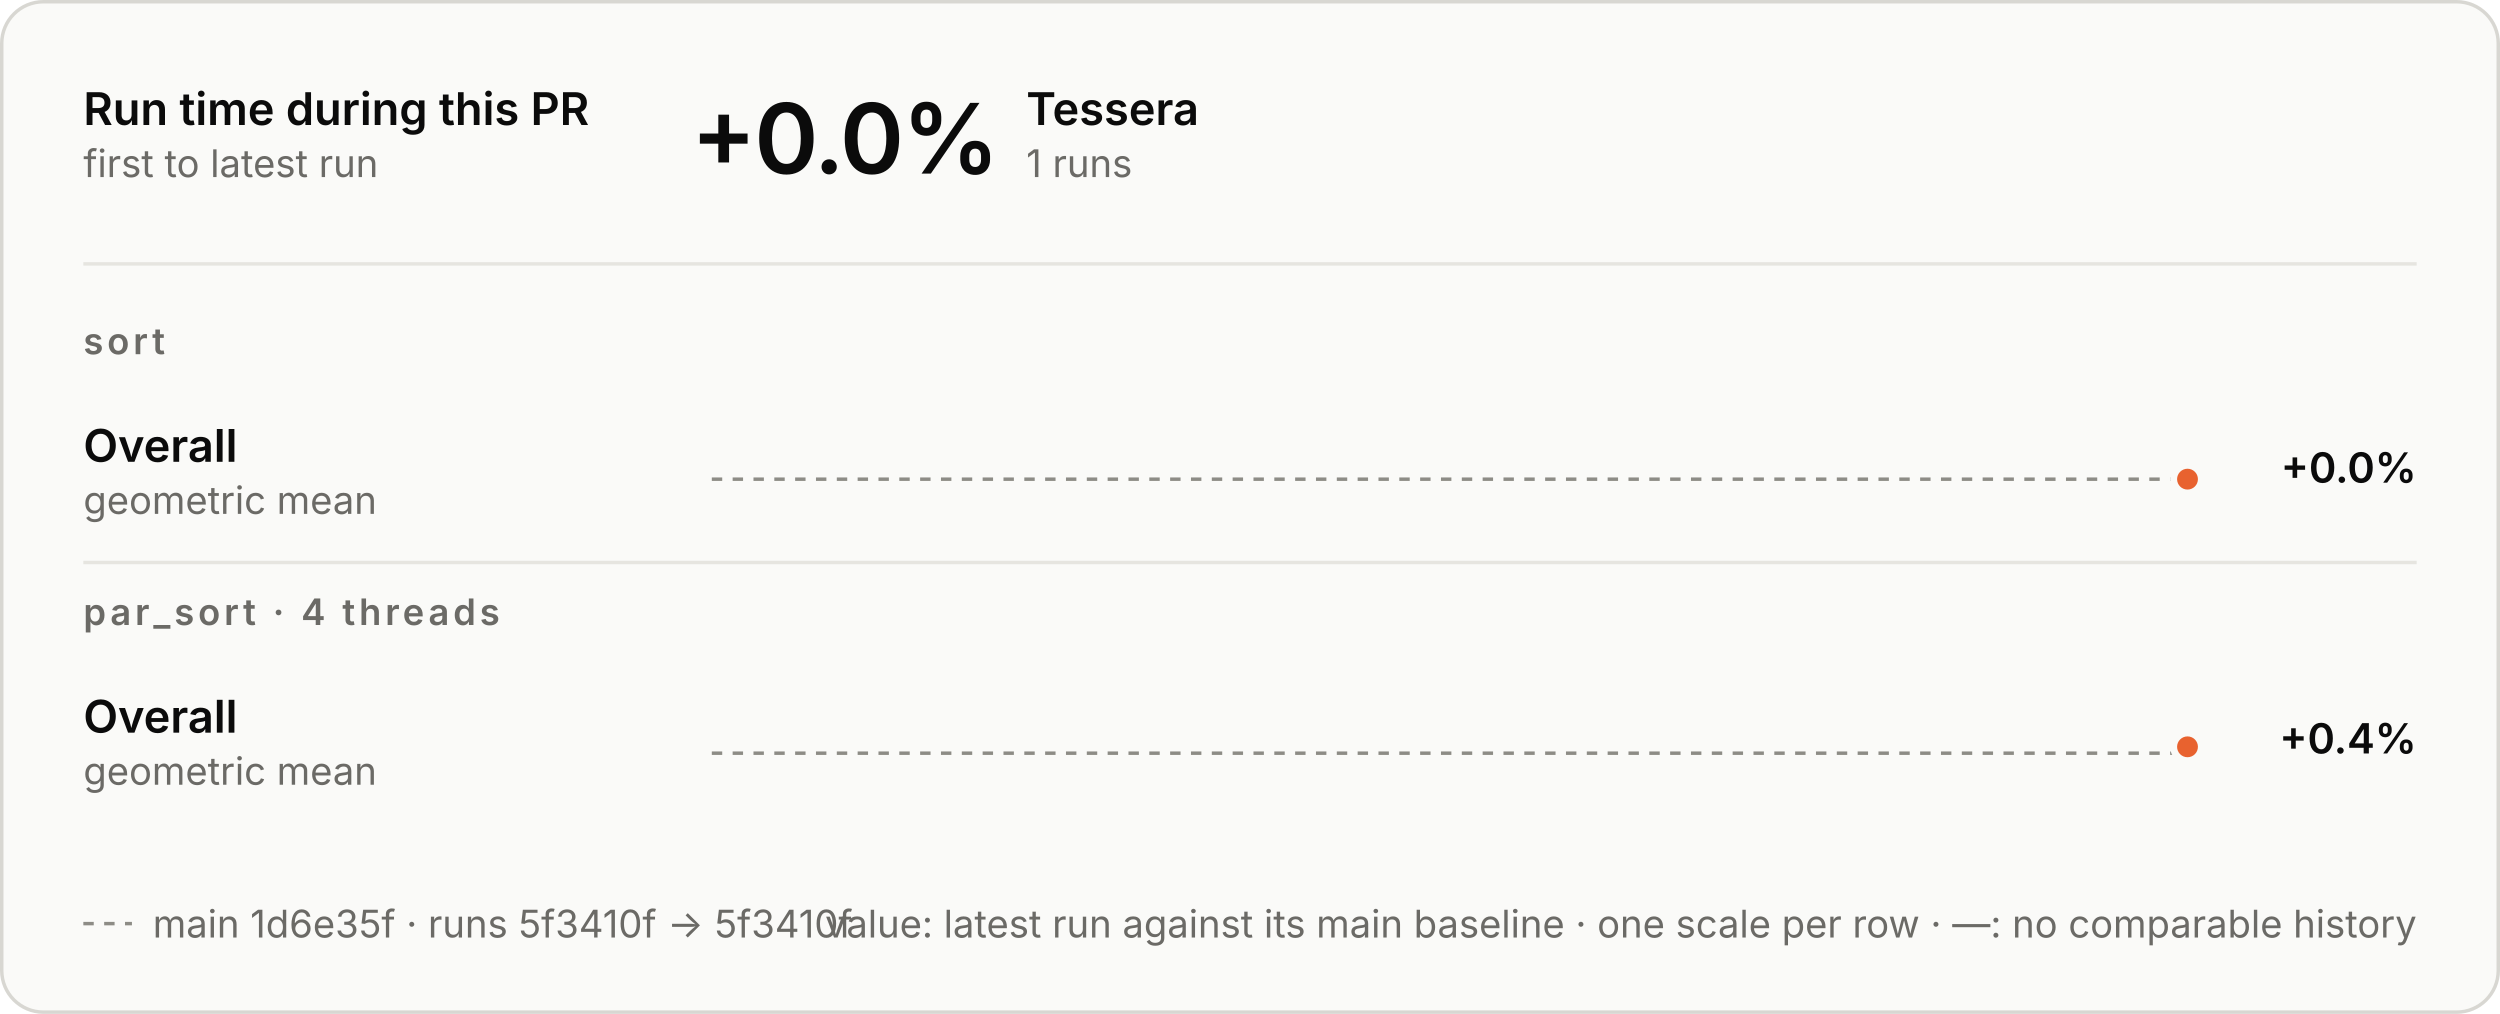
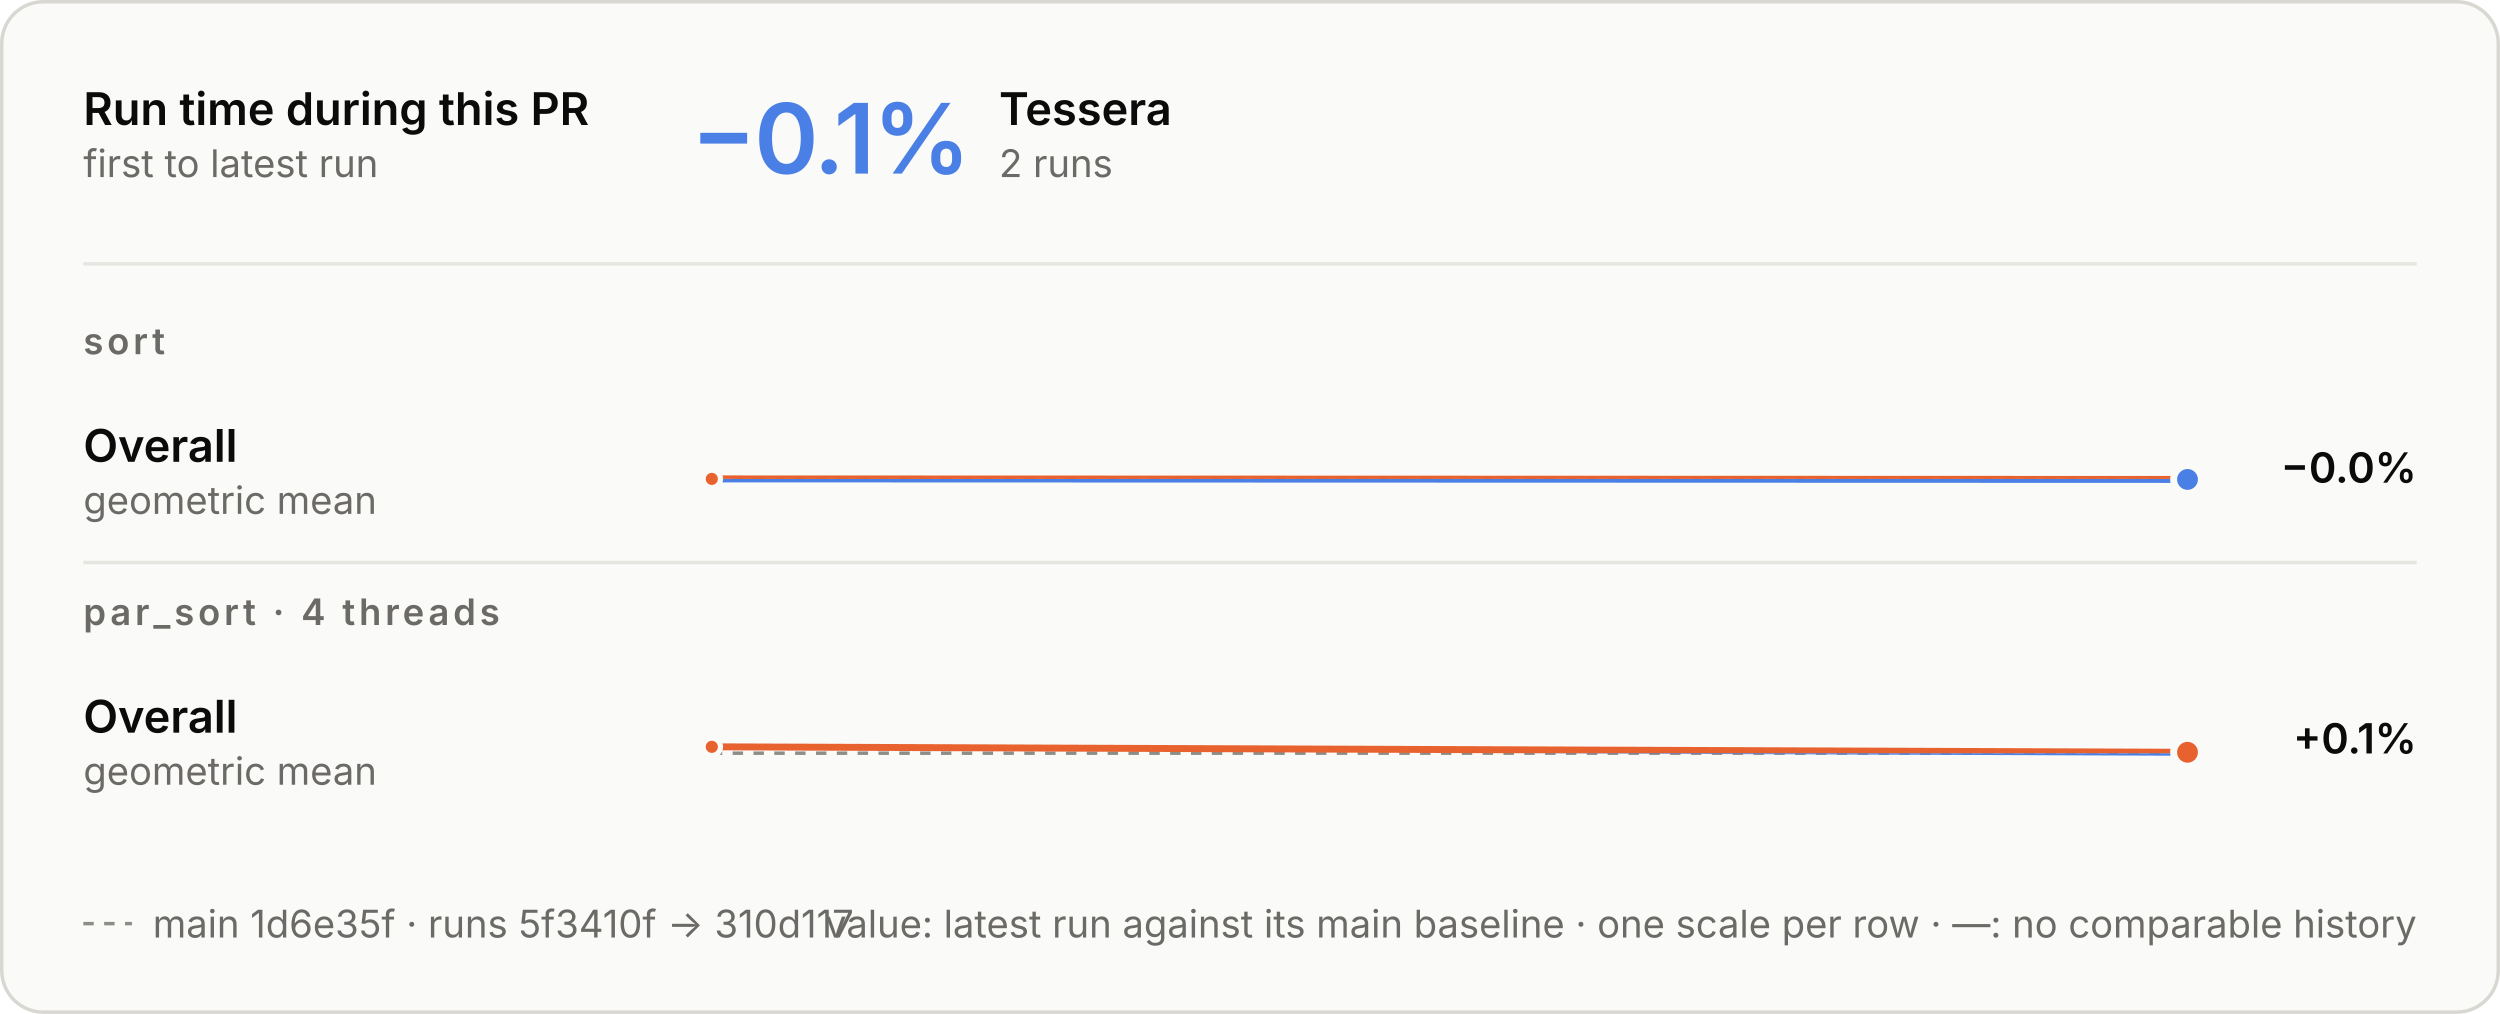
<svg xmlns="http://www.w3.org/2000/svg" aria-describedby="d" aria-labelledby="t" role="img" style="font-family:Inter, -apple-system, BlinkMacSystemFont, &quot;Segoe UI&quot;, Helvetica, Arial, sans-serif;font-size:13px;background:none" viewBox="0 0 720 292" height="292" width="720" text-anchor="middle" font-size="10" font-family="system-ui, sans-serif" fill="currentColor" class="benchmark-figure">
  <style>:where(.benchmark-figure) {
  --plot-background: white;
  display: block;
  height: auto;
  height: intrinsic;
  max-width: 100%;
}
:where(.benchmark-figure text),
:where(.benchmark-figure tspan) {
  white-space: pre;
}</style>
  <g class="figure-fill-panel figure-stroke-border" stroke="#d8d7d2" fill="#fafaf8" aria-label="rect">
    <rect rx="12" height="291" width="719" y="0.5" x="0.5" />
  </g>
  <style>
    .benchmark-figure { font-feature-settings: "tnum", "cv11"; }
    .benchmark-figure [font-size="10.5"] { letter-spacing: 1.1px; }
    .benchmark-figure [font-size="28"] { font-feature-settings: "pnum"; letter-spacing: -.6px; }
    @media (prefers-color-scheme: dark) { .benchmark-figure .figure-fill-panel { fill: #1e1e1d; }
.benchmark-figure .figure-fill-ink { fill: #e8e7e3; }
.benchmark-figure .figure-fill-muted { fill: #a3a29b; }
.benchmark-figure .figure-stroke-border { stroke: #3a3a37; }
.benchmark-figure .figure-stroke-axis { stroke: #6f6e69; }
.benchmark-figure .figure-stroke-panel { stroke: #1e1e1d; }
.benchmark-figure .figure-stroke-rule { stroke: #30302e; } }
    html:not(.dark) .benchmark-figure .figure-fill-panel { fill: #fafaf8; }
html.dark .benchmark-figure .figure-fill-panel { fill: #1e1e1d; }
html:not(.dark) .benchmark-figure .figure-fill-ink { fill: #0b0b0b; }
html.dark .benchmark-figure .figure-fill-ink { fill: #e8e7e3; }
html:not(.dark) .benchmark-figure .figure-fill-muted { fill: #6b6a66; }
html.dark .benchmark-figure .figure-fill-muted { fill: #a3a29b; }
html:not(.dark) .benchmark-figure .figure-stroke-border { stroke: #d8d7d2; }
html.dark .benchmark-figure .figure-stroke-border { stroke: #3a3a37; }
html:not(.dark) .benchmark-figure .figure-stroke-axis { stroke: #8d8c86; }
html.dark .benchmark-figure .figure-stroke-axis { stroke: #6f6e69; }
html:not(.dark) .benchmark-figure .figure-stroke-panel { stroke: #fafaf8; }
html.dark .benchmark-figure .figure-stroke-panel { stroke: #1e1e1d; }
html:not(.dark) .benchmark-figure .figure-stroke-rule { stroke: #e6e5e0; }
html.dark .benchmark-figure .figure-stroke-rule { stroke: #30302e; }
  </style>
  <g class="figure-stroke-axis" stroke-dasharray="3 3" stroke="#8d8c86" aria-label="rule">
-     <line y2="138.005" y1="138.005" x2="630" x1="205" />
+     <line y2="137.932" y1="137.932" x2="630" x1="205" />
  </g>
  <clipPath id="benchmark-clip-0">
-     <rect height="14.995" width="425" y="138.005" x="205" />
+     <rect height="15.068" width="425" y="137.932" x="205" />
  </clipPath>
  <g clip-path="url(#benchmark-clip-0)" aria-label="line">
    <g stroke-linecap="round" stroke-linejoin="round" stroke-width="2" stroke="#4a80e6" fill="none">
-       <path d="M630,137.995Z" />
+       <path d="M205,137.922L630,138.078" />
    </g>
  </g>
  <clipPath id="benchmark-clip-1">
-     <rect height="15.005" width="425" y="123" x="205" />
+     <rect height="14.932" width="425" y="123" x="205" />
  </clipPath>
  <g clip-path="url(#benchmark-clip-1)" aria-label="line">
    <g stroke-linecap="round" stroke-linejoin="round" stroke-width="2" stroke="#e8622f" fill="none">
-       <path d="M630,137.995Z" />
+       <path d="M205,137.922L630,138.078" />
    </g>
  </g>
-   <g class="figure-stroke-panel" stroke-width="2" stroke="#fafaf8" fill="#e8622f" aria-label="dot">
-     <circle r="4" cy="137.995" cx="630" />
+   <g class="figure-stroke-panel" stroke-width="1.5" stroke="#fafaf8" fill="#e8622f" aria-label="dot">
+     <circle r="2.5" cy="137.922" cx="205" />
+   </g>
+   <g class="figure-stroke-panel" stroke-width="2" stroke="#fafaf8" fill="#4a80e6" aria-label="dot">
+     <circle r="4" cy="138.078" cx="630" />
  </g>
  <g class="figure-stroke-axis" stroke-dasharray="3 3" stroke="#8d8c86" aria-label="rule">
    <line y2="216.917" y1="216.917" x2="630" x1="205" />
  </g>
  <clipPath id="benchmark-clip-2">
    <rect height="14.083" width="425" y="216.917" x="205" />
  </clipPath>
  <g clip-path="url(#benchmark-clip-2)" aria-label="line">
    <g stroke-linecap="round" stroke-linejoin="round" stroke-width="2" stroke="#4a80e6" fill="none">
-       <path d="M630,215.083Z" />
+       <path d="M205,215.083L630,216.657" />
    </g>
  </g>
  <clipPath id="benchmark-clip-3">
    <rect height="15.917" width="425" y="201" x="205" />
  </clipPath>
  <g clip-path="url(#benchmark-clip-3)" aria-label="line">
    <g stroke-linecap="round" stroke-linejoin="round" stroke-width="2" stroke="#e8622f" fill="none">
-       <path d="M630,215.083Z" />
+       <path d="M205,215.083L630,216.657" />
    </g>
  </g>
+   <g class="figure-stroke-panel" stroke-width="1.5" stroke="#fafaf8" fill="#e8622f" aria-label="dot">
+     <circle r="2.5" cy="215.083" cx="205" />
+   </g>
  <g class="figure-stroke-panel" stroke-width="2" stroke="#fafaf8" fill="#e8622f" aria-label="dot">
-     <circle r="4" cy="215.083" cx="630" />
+     <circle r="4" cy="216.657" cx="630" />
  </g>
  <g class="figure-fill-ink" font-weight="600" font-size="13" text-anchor="start" fill="#0b0b0b" aria-label="text">
    <text transform="translate(24,36)">Run time during this PR</text>
  </g>
  <g class="figure-fill-muted" font-weight="400" font-size="11" text-anchor="start" fill="#6b6a66" aria-label="text">
    <text transform="translate(24,51)">first to latest run</text>
  </g>
  <g class="figure-stroke-rule" stroke="#e6e5e0" aria-label="rule">
    <line y2="76" y1="76" x2="696" x1="24" />
  </g>
-   <g class="figure-fill-ink" font-weight="600" font-size="28" text-anchor="start" fill="#0b0b0b" aria-label="text">
-     <text transform="translate(199,50)">+0.0%</text>
+   <g font-weight="600" font-size="28" text-anchor="start" fill="#4a80e6" aria-label="text">
+     <text transform="translate(199,50)">−0.1%</text>
  </g>
  <g class="figure-fill-ink" font-weight="600" font-size="13" text-anchor="start" fill="#0b0b0b" aria-label="text">
-     <text transform="translate(295.56,36)">Tessera</text>
+     <text transform="translate(287.72,36)">Tessera</text>
  </g>
  <g class="figure-fill-muted" font-weight="400" font-size="11" text-anchor="start" fill="#6b6a66" aria-label="text">
-     <text transform="translate(295.56,51)">1 runs</text>
+     <text transform="translate(287.72,51)">2 runs</text>
  </g>
  <g class="figure-fill-muted" font-weight="600" font-size="10.5" text-anchor="start" fill="#6b6a66" aria-label="text">
    <text transform="translate(24,102)">sort</text>
  </g>
  <g class="figure-fill-ink" font-weight="600" font-size="13" text-anchor="start" fill="#0b0b0b" aria-label="text">
    <text transform="translate(24,133)">Overall</text>
  </g>
  <g class="figure-fill-muted" font-weight="400" font-size="11" text-anchor="start" fill="#6b6a66" aria-label="text">
    <text transform="translate(24,148)">geometric mean</text>
  </g>
  <g class="figure-fill-ink" font-weight="600" font-size="12" text-anchor="end" fill="#0b0b0b" aria-label="text">
-     <text transform="translate(696,139)">+0.0%</text>
+     <text transform="translate(696,139)">−0.0%</text>
  </g>
  <g class="figure-stroke-rule" stroke="#e6e5e0" aria-label="rule">
    <line y2="162" y1="162" x2="696" x1="24" />
  </g>
  <g class="figure-fill-muted" font-weight="600" font-size="10.5" text-anchor="start" fill="#6b6a66" aria-label="text">
    <text transform="translate(24,180)">par_sort · 4 threads</text>
  </g>
  <g class="figure-fill-ink" font-weight="600" font-size="13" text-anchor="start" fill="#0b0b0b" aria-label="text">
    <text transform="translate(24,211)">Overall</text>
  </g>
  <g class="figure-fill-muted" font-weight="400" font-size="11" text-anchor="start" fill="#6b6a66" aria-label="text">
    <text transform="translate(24,226)">geometric mean</text>
  </g>
  <g class="figure-fill-ink" font-weight="600" font-size="12" text-anchor="end" fill="#0b0b0b" aria-label="text">
-     <text transform="translate(696,217)">+0.4%</text>
+     <text transform="translate(696,217)">+0.1%</text>
  </g>
  <g class="figure-stroke-axis" stroke-dasharray="3 3" stroke="#8d8c86" aria-label="rule">
    <line y2="266" y1="266" x2="38" x1="24" />
  </g>
  <g class="figure-fill-muted" font-weight="400" font-size="11" text-anchor="start" fill="#6b6a66" aria-label="text">
-     <text transform="translate(44,270)">main 1d6e35f · runs 5f3410f → 5f3410f</text>
+     <text transform="translate(44,270)">main 1d6e35f · runs 5f3410f → 310d117</text>
  </g>
  <g class="figure-fill-muted" font-weight="400" font-size="11" text-anchor="end" fill="#6b6a66" aria-label="text">
    <text transform="translate(696,270)">value: latest run against its main baseline · one scale per row · —: no comparable history</text>
  </g>
</svg>
